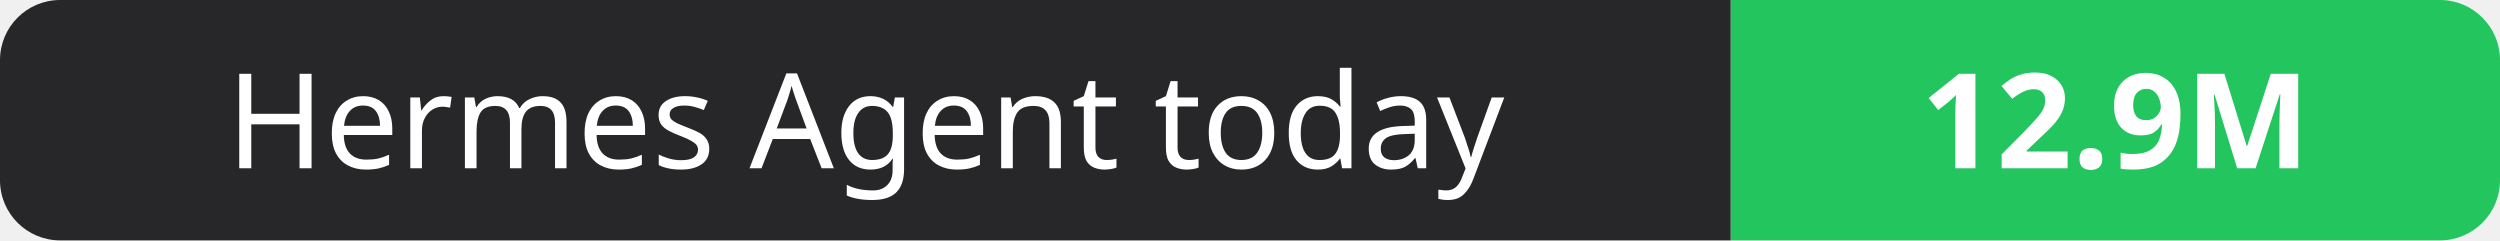
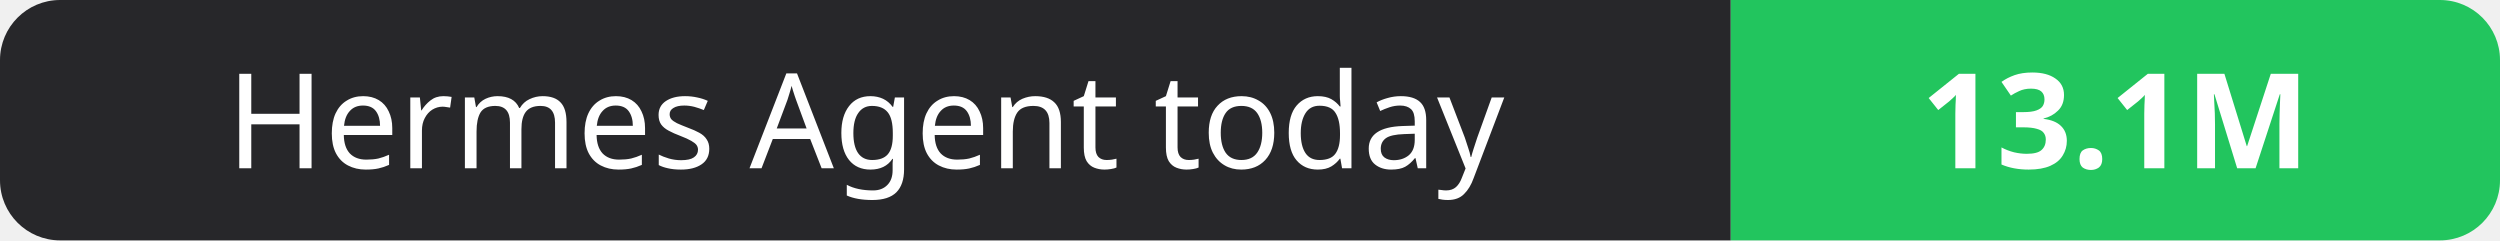
- <svg xmlns="http://www.w3.org/2000/svg" width="208" height="20" role="img" aria-label="Hermes Agent today: 12.9M">
+ <svg xmlns="http://www.w3.org/2000/svg" width="208" height="20" role="img" aria-label="Hermes Agent today: 13.1M">
  <clipPath id="r">
    <rect width="208" height="20" rx="5" fill="#fff" />
  </clipPath>
  <g clip-path="url(#r)">
    <rect width="144" height="20" fill="#27272a" />
    <rect x="144" width="64" height="20" fill="#22c55e" />
  </g>
  <g fill="#fff" text-anchor="middle" font-family="Verdana,Geneva,sans-serif" font-size="11">
    <text x="72.0" y="14">Hermes Agent today</text>
-     <text x="176.0" y="14" font-weight="700">12.9M</text>
+     <text x="176.0" y="14" font-weight="700">13.1M</text>
  </g>
</svg>
